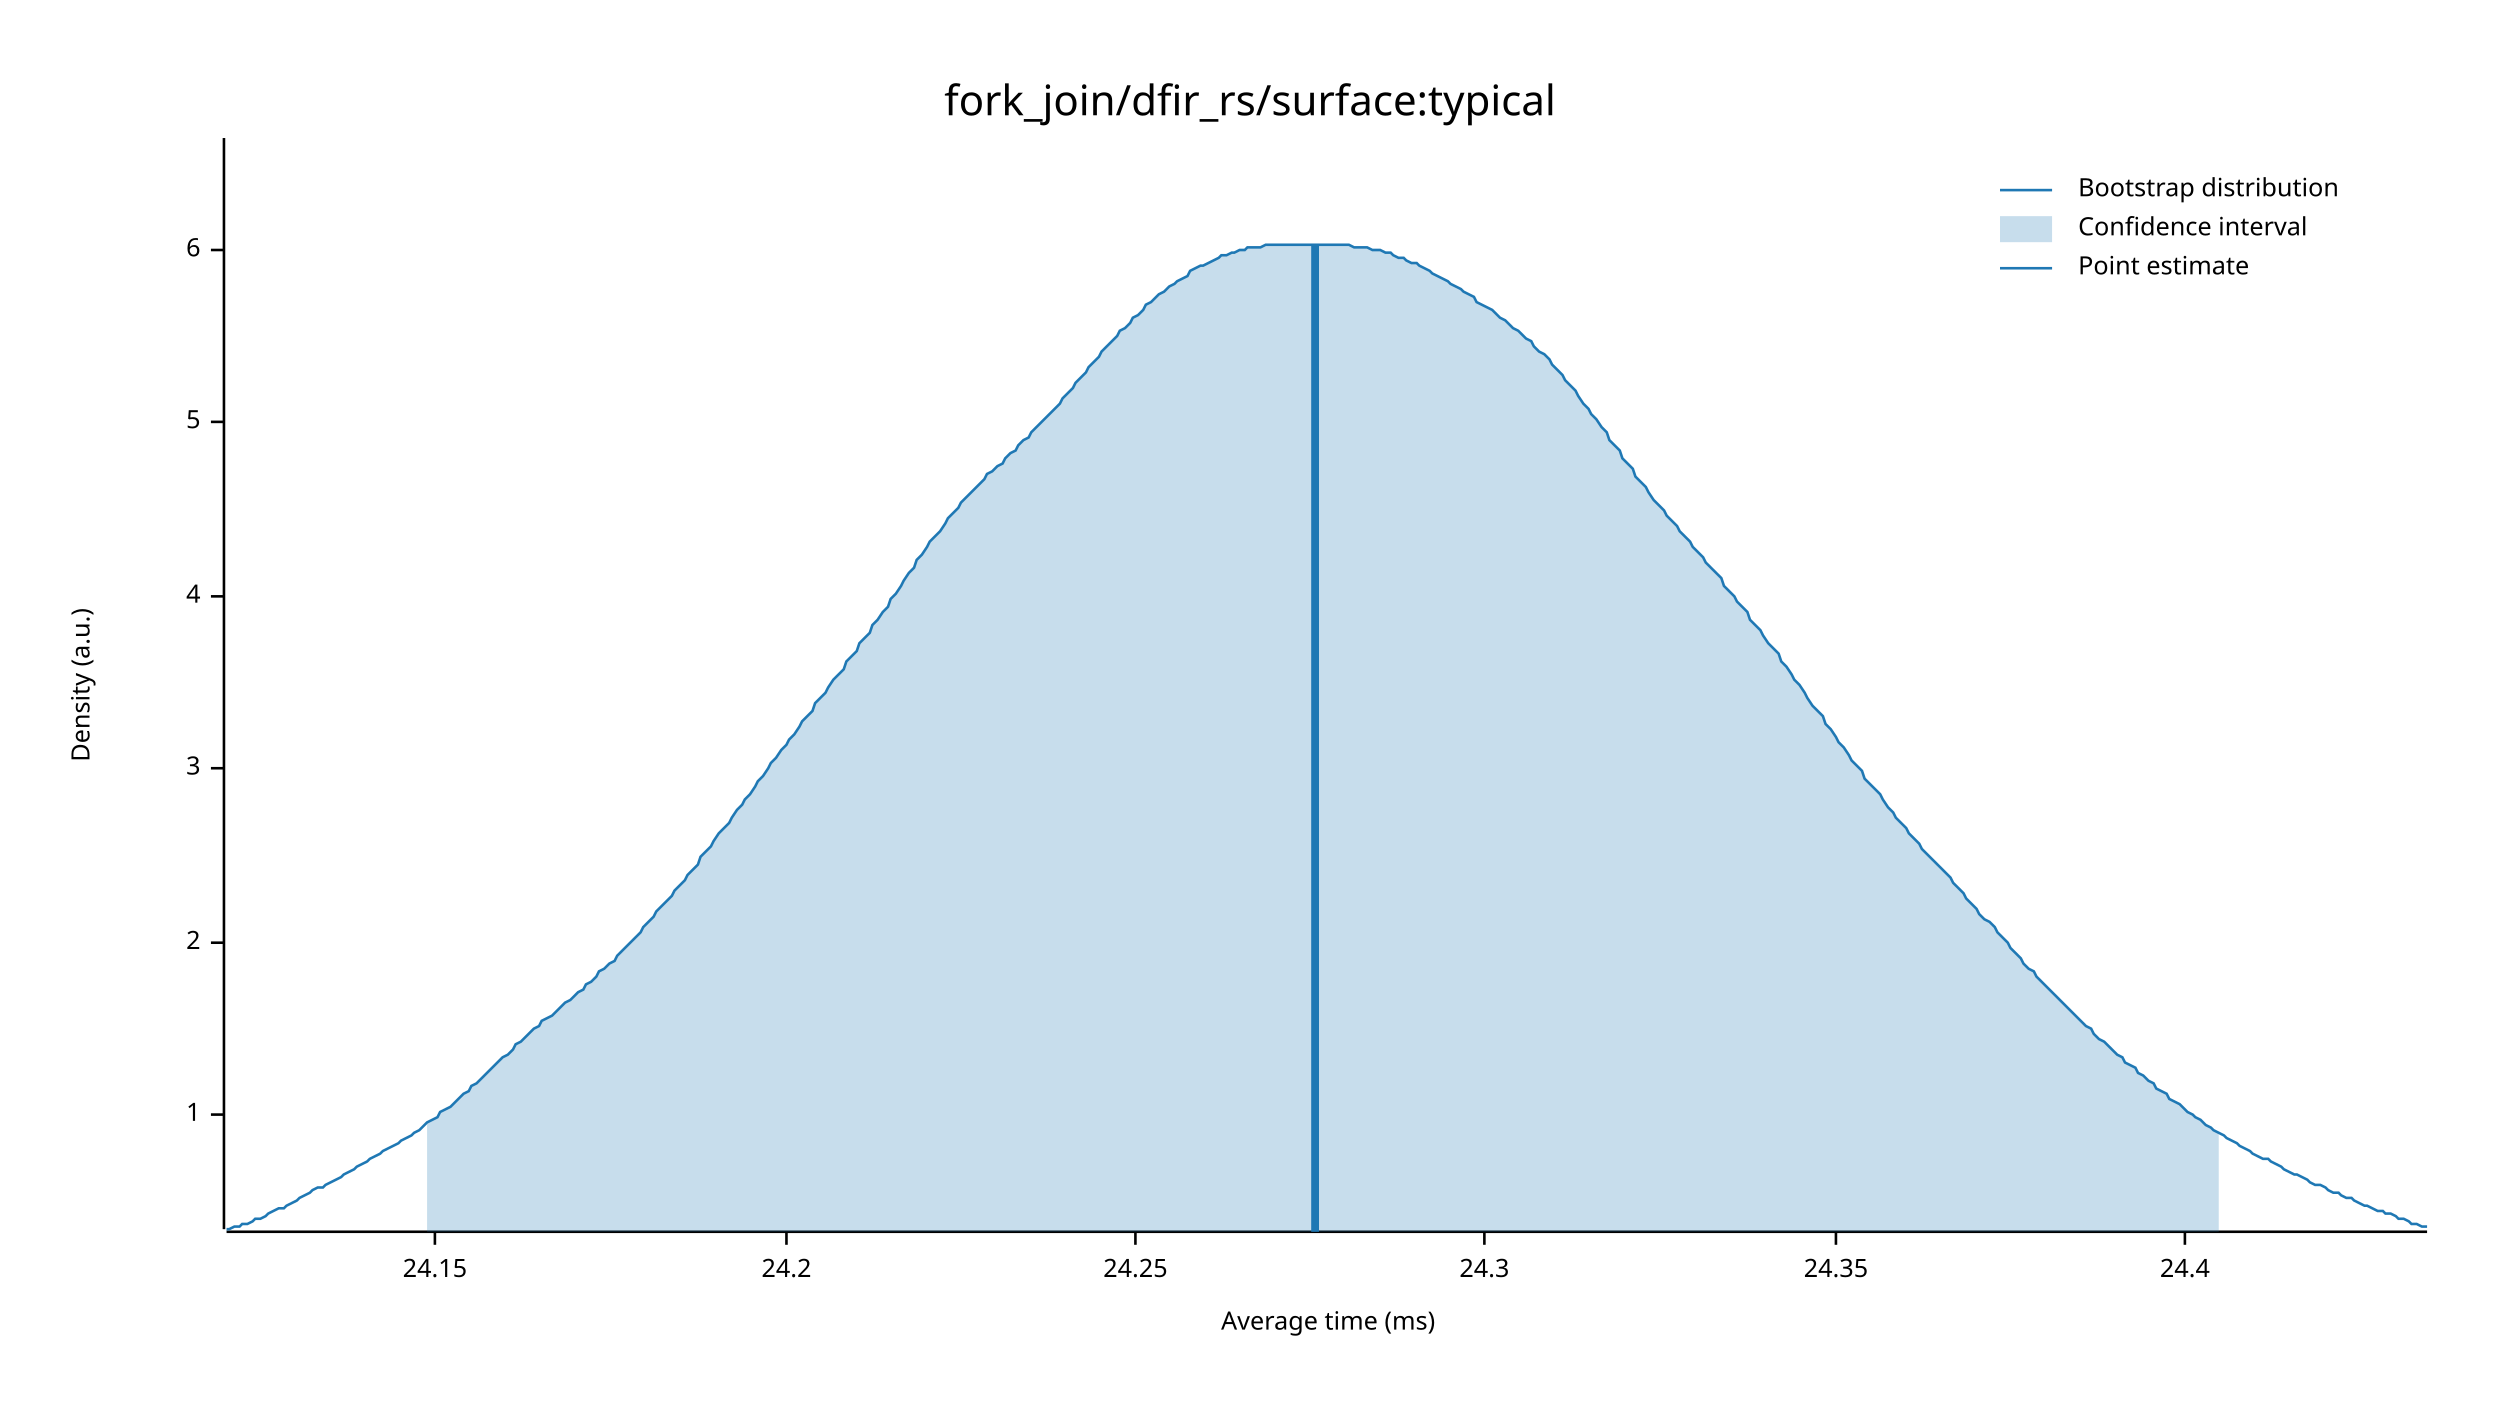
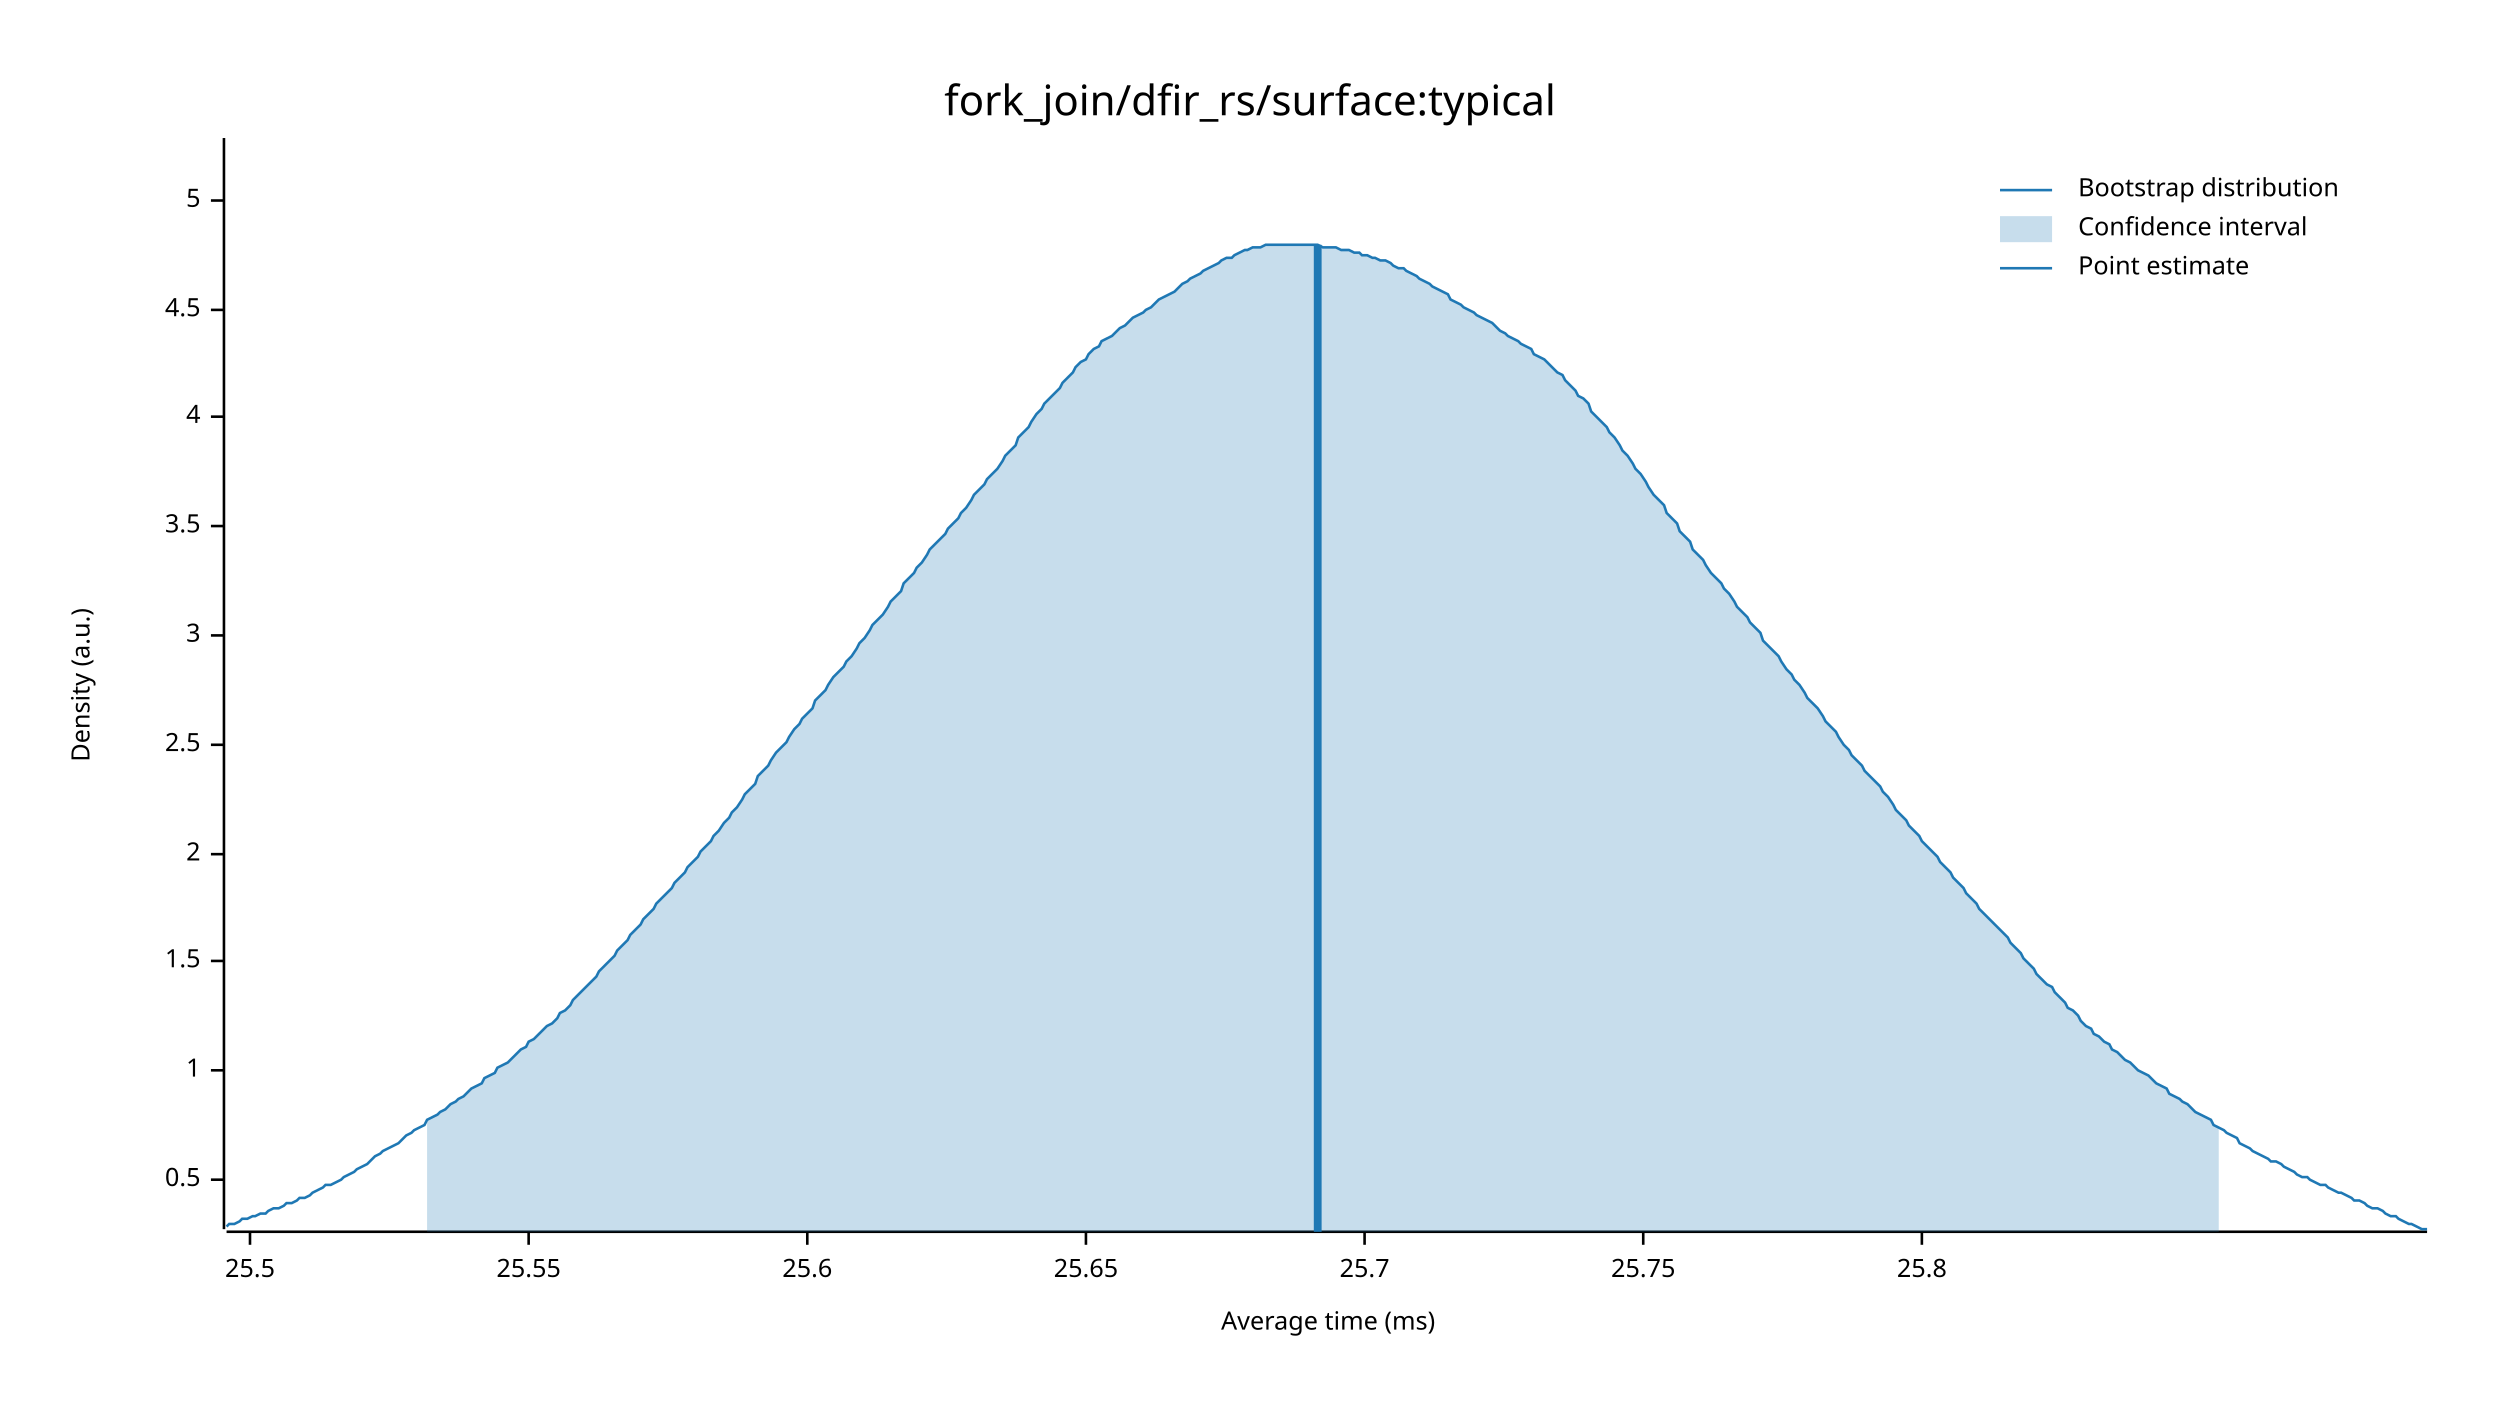
<svg xmlns="http://www.w3.org/2000/svg" width="960" height="540" viewBox="0 0 960 540">
  <text x="480" y="32" dy="0.76em" text-anchor="middle" font-family="sans-serif" font-size="16.129" opacity="1" fill="#000000">
fork_join/dfir_rs/surface:typical
</text>
  <text x="27" y="263" dy="0.76em" text-anchor="middle" font-family="sans-serif" font-size="9.677" opacity="1" fill="#000000" transform="rotate(270, 27, 263)">
Density (a.u.)
</text>
  <text x="510" y="513" dy="-0.5ex" text-anchor="middle" font-family="sans-serif" font-size="9.677" opacity="1" fill="#000000">
Average time (ms)
</text>
  <polyline fill="none" opacity="1" stroke="#000000" stroke-width="1" points="86,53 86,472 " />
-   <text x="77" y="428" dy="0.5ex" text-anchor="end" font-family="sans-serif" font-size="9.677" opacity="1" fill="#000000">
+   <text x="77" y="453" dy="0.5ex" text-anchor="end" font-family="sans-serif" font-size="9.677" opacity="1" fill="#000000">
+ 0.5
+ </text>
+   <polyline fill="none" opacity="1" stroke="#000000" stroke-width="1" points="81,453 86,453 " />
+   <text x="77" y="411" dy="0.5ex" text-anchor="end" font-family="sans-serif" font-size="9.677" opacity="1" fill="#000000">
1
</text>
-   <polyline fill="none" opacity="1" stroke="#000000" stroke-width="1" points="81,428 86,428 " />
-   <text x="77" y="362" dy="0.5ex" text-anchor="end" font-family="sans-serif" font-size="9.677" opacity="1" fill="#000000">
+   <polyline fill="none" opacity="1" stroke="#000000" stroke-width="1" points="81,411 86,411 " />
+   <text x="77" y="369" dy="0.5ex" text-anchor="end" font-family="sans-serif" font-size="9.677" opacity="1" fill="#000000">
+ 1.5
+ </text>
+   <polyline fill="none" opacity="1" stroke="#000000" stroke-width="1" points="81,369 86,369 " />
+   <text x="77" y="328" dy="0.5ex" text-anchor="end" font-family="sans-serif" font-size="9.677" opacity="1" fill="#000000">
2
</text>
-   <polyline fill="none" opacity="1" stroke="#000000" stroke-width="1" points="81,362 86,362 " />
-   <text x="77" y="295" dy="0.5ex" text-anchor="end" font-family="sans-serif" font-size="9.677" opacity="1" fill="#000000">
+   <polyline fill="none" opacity="1" stroke="#000000" stroke-width="1" points="81,328 86,328 " />
+   <text x="77" y="286" dy="0.5ex" text-anchor="end" font-family="sans-serif" font-size="9.677" opacity="1" fill="#000000">
+ 2.5
+ </text>
+   <polyline fill="none" opacity="1" stroke="#000000" stroke-width="1" points="81,286 86,286 " />
+   <text x="77" y="244" dy="0.5ex" text-anchor="end" font-family="sans-serif" font-size="9.677" opacity="1" fill="#000000">
3
</text>
-   <polyline fill="none" opacity="1" stroke="#000000" stroke-width="1" points="81,295 86,295 " />
-   <text x="77" y="229" dy="0.5ex" text-anchor="end" font-family="sans-serif" font-size="9.677" opacity="1" fill="#000000">
+   <polyline fill="none" opacity="1" stroke="#000000" stroke-width="1" points="81,244 86,244 " />
+   <text x="77" y="202" dy="0.5ex" text-anchor="end" font-family="sans-serif" font-size="9.677" opacity="1" fill="#000000">
+ 3.5
+ </text>
+   <polyline fill="none" opacity="1" stroke="#000000" stroke-width="1" points="81,202 86,202 " />
+   <text x="77" y="160" dy="0.5ex" text-anchor="end" font-family="sans-serif" font-size="9.677" opacity="1" fill="#000000">
4
</text>
-   <polyline fill="none" opacity="1" stroke="#000000" stroke-width="1" points="81,229 86,229 " />
-   <text x="77" y="162" dy="0.5ex" text-anchor="end" font-family="sans-serif" font-size="9.677" opacity="1" fill="#000000">
+   <polyline fill="none" opacity="1" stroke="#000000" stroke-width="1" points="81,160 86,160 " />
+   <text x="77" y="119" dy="0.5ex" text-anchor="end" font-family="sans-serif" font-size="9.677" opacity="1" fill="#000000">
+ 4.5
+ </text>
+   <polyline fill="none" opacity="1" stroke="#000000" stroke-width="1" points="81,119 86,119 " />
+   <text x="77" y="77" dy="0.5ex" text-anchor="end" font-family="sans-serif" font-size="9.677" opacity="1" fill="#000000">
5
</text>
-   <polyline fill="none" opacity="1" stroke="#000000" stroke-width="1" points="81,162 86,162 " />
-   <text x="77" y="96" dy="0.5ex" text-anchor="end" font-family="sans-serif" font-size="9.677" opacity="1" fill="#000000">
- 6
+   <polyline fill="none" opacity="1" stroke="#000000" stroke-width="1" points="81,77 86,77 " />
+   <polyline fill="none" opacity="1" stroke="#000000" stroke-width="1" points="87,473 932,473 " />
+   <text x="96" y="483" dy="0.76em" text-anchor="middle" font-family="sans-serif" font-size="9.677" opacity="1" fill="#000000">
+ 25.5
</text>
-   <polyline fill="none" opacity="1" stroke="#000000" stroke-width="1" points="81,96 86,96 " />
-   <polyline fill="none" opacity="1" stroke="#000000" stroke-width="1" points="87,473 932,473 " />
-   <text x="167" y="483" dy="0.76em" text-anchor="middle" font-family="sans-serif" font-size="9.677" opacity="1" fill="#000000">
- 24.15
+   <polyline fill="none" opacity="1" stroke="#000000" stroke-width="1" points="96,473 96,478 " />
+   <text x="203" y="483" dy="0.76em" text-anchor="middle" font-family="sans-serif" font-size="9.677" opacity="1" fill="#000000">
+ 25.55
</text>
-   <polyline fill="none" opacity="1" stroke="#000000" stroke-width="1" points="167,473 167,478 " />
-   <text x="302" y="483" dy="0.76em" text-anchor="middle" font-family="sans-serif" font-size="9.677" opacity="1" fill="#000000">
- 24.2
+   <polyline fill="none" opacity="1" stroke="#000000" stroke-width="1" points="203,473 203,478 " />
+   <text x="310" y="483" dy="0.76em" text-anchor="middle" font-family="sans-serif" font-size="9.677" opacity="1" fill="#000000">
+ 25.6
</text>
-   <polyline fill="none" opacity="1" stroke="#000000" stroke-width="1" points="302,473 302,478 " />
-   <text x="436" y="483" dy="0.76em" text-anchor="middle" font-family="sans-serif" font-size="9.677" opacity="1" fill="#000000">
- 24.25
+   <polyline fill="none" opacity="1" stroke="#000000" stroke-width="1" points="310,473 310,478 " />
+   <text x="417" y="483" dy="0.76em" text-anchor="middle" font-family="sans-serif" font-size="9.677" opacity="1" fill="#000000">
+ 25.65
</text>
-   <polyline fill="none" opacity="1" stroke="#000000" stroke-width="1" points="436,473 436,478 " />
-   <text x="570" y="483" dy="0.76em" text-anchor="middle" font-family="sans-serif" font-size="9.677" opacity="1" fill="#000000">
- 24.3
+   <polyline fill="none" opacity="1" stroke="#000000" stroke-width="1" points="417,473 417,478 " />
+   <text x="524" y="483" dy="0.76em" text-anchor="middle" font-family="sans-serif" font-size="9.677" opacity="1" fill="#000000">
+ 25.7
</text>
-   <polyline fill="none" opacity="1" stroke="#000000" stroke-width="1" points="570,473 570,478 " />
-   <text x="705" y="483" dy="0.76em" text-anchor="middle" font-family="sans-serif" font-size="9.677" opacity="1" fill="#000000">
- 24.35
+   <polyline fill="none" opacity="1" stroke="#000000" stroke-width="1" points="524,473 524,478 " />
+   <text x="631" y="483" dy="0.76em" text-anchor="middle" font-family="sans-serif" font-size="9.677" opacity="1" fill="#000000">
+ 25.75
</text>
-   <polyline fill="none" opacity="1" stroke="#000000" stroke-width="1" points="705,473 705,478 " />
-   <text x="839" y="483" dy="0.76em" text-anchor="middle" font-family="sans-serif" font-size="9.677" opacity="1" fill="#000000">
- 24.4
+   <polyline fill="none" opacity="1" stroke="#000000" stroke-width="1" points="631,473 631,478 " />
+   <text x="738" y="483" dy="0.76em" text-anchor="middle" font-family="sans-serif" font-size="9.677" opacity="1" fill="#000000">
+ 25.8
</text>
-   <polyline fill="none" opacity="1" stroke="#000000" stroke-width="1" points="839,473 839,478 " />
-   <polyline fill="none" opacity="1" stroke="#1F78B4" stroke-width="1" points="87,472 88,472 90,471 92,471 93,470 95,470 97,469 98,468 100,468 102,467 103,466 105,465 107,464 109,464 110,463 112,462 114,461 115,460 117,459 119,458 120,457 122,456 124,456 125,455 127,454 129,453 131,452 132,451 134,450 136,449 137,448 139,447 141,446 142,445 144,444 146,443 147,442 149,441 151,440 153,439 154,438 156,437 158,436 159,435 161,434 163,432 164,431 166,430 168,429 169,427 171,426 173,425 175,423 176,422 178,420 180,419 181,417 183,416 185,414 186,413 188,411 190,409 191,408 193,406 195,405 197,403 198,401 200,400 202,398 203,397 205,395 207,394 208,392 210,391 212,390 214,388 215,387 217,385 219,384 220,383 222,381 224,380 225,378 227,377 229,375 230,373 232,372 234,370 236,369 237,367 239,365 241,363 242,362 244,360 246,358 247,356 249,354 251,352 252,350 254,348 256,346 258,344 259,342 261,340 263,338 264,336 266,334 268,332 269,329 271,327 273,325 274,323 276,320 278,318 280,316 281,314 283,311 285,309 286,307 288,305 290,302 291,300 293,298 295,295 296,293 298,291 300,288 302,286 303,284 305,282 307,279 308,277 310,275 312,273 313,270 315,268 317,266 318,264 320,261 322,259 324,257 325,254 327,252 329,250 330,247 332,245 334,243 335,240 337,238 339,235 341,233 342,230 344,228 346,225 347,223 349,220 351,218 352,215 354,213 356,210 357,208 359,206 361,204 363,201 364,199 366,197 368,195 369,193 371,191 373,189 374,188 376,186 378,184 379,182 381,181 383,179 385,178 386,176 388,174 390,173 391,171 393,169 395,168 396,166 398,164 400,162 401,161 403,159 405,157 407,155 408,153 410,151 412,149 413,147 415,145 417,143 418,141 420,139 422,137 423,135 425,133 427,131 429,129 430,127 432,126 434,124 435,122 437,121 439,119 440,117 442,116 444,114 445,113 447,112 449,110 451,109 452,108 454,107 456,106 457,104 459,103 461,102 462,102 464,101 466,100 468,99 469,98 471,98 473,97 474,97 476,96 478,96 479,95 481,95 483,95 484,95 486,94 488,94 490,94 491,94 493,94 495,94 496,94 498,94 500,94 501,94 503,94 505,94 506,94 508,94 510,94 512,94 513,94 515,94 517,94 518,94 520,95 522,95 523,95 525,95 527,96 528,96 530,96 532,97 534,97 535,98 537,99 539,99 540,100 542,101 544,101 545,102 547,103 549,104 550,105 552,106 554,107 556,108 557,109 559,110 561,111 562,112 564,113 566,114 567,116 569,117 571,118 573,119 574,120 576,122 578,123 579,124 581,126 583,127 584,128 586,130 588,131 589,133 591,135 593,136 595,138 596,140 598,142 600,144 601,146 603,148 605,150 606,152 608,155 610,157 611,159 613,161 615,164 617,166 618,169 620,171 622,173 623,176 625,178 627,180 628,183 630,185 632,187 633,189 635,192 637,194 639,196 640,198 642,200 644,202 645,204 647,206 649,208 650,210 652,212 654,214 655,216 657,218 659,220 661,222 662,225 664,227 666,229 667,231 669,233 671,235 672,238 674,240 676,242 677,244 679,247 681,249 683,251 684,254 686,256 688,259 689,261 691,263 693,266 694,268 696,271 698,273 700,275 701,278 703,280 705,283 706,285 708,287 710,290 711,292 713,294 715,296 716,299 718,301 720,303 722,305 723,307 725,310 727,312 728,314 730,316 732,318 733,320 735,322 737,324 738,326 740,328 742,330 744,332 745,333 747,335 749,337 750,339 752,341 754,343 755,345 757,347 759,349 760,351 762,353 764,354 766,356 767,358 769,360 771,362 772,364 774,366 776,368 777,370 779,372 781,373 782,375 784,377 786,379 788,381 789,382 791,384 793,386 794,387 796,389 798,391 799,392 801,394 803,395 804,397 806,399 808,400 810,402 811,403 813,405 815,406 816,408 818,409 820,410 821,412 823,413 825,415 827,416 828,418 830,419 832,420 833,422 835,423 837,424 838,425 840,427 842,428 843,429 845,430 847,432 849,433 850,434 852,435 854,436 855,437 857,438 859,439 860,440 862,441 864,442 865,443 867,444 869,445 871,445 872,446 874,447 876,448 877,449 879,450 881,451 882,451 884,452 886,453 887,454 889,455 891,455 893,456 894,457 896,458 898,458 899,459 901,460 903,460 904,461 906,462 908,463 909,463 911,464 913,465 915,465 916,466 918,466 920,467 921,468 923,468 925,469 926,470 928,470 930,471 932,471 " />
-   <polygon opacity="0.25" fill="#1F78B4" points="164,431 166,430 168,429 169,427 171,426 173,425 175,423 176,422 178,420 180,419 181,417 183,416 185,414 186,413 188,411 190,409 191,408 193,406 195,405 197,403 198,401 200,400 202,398 203,397 205,395 207,394 208,392 210,391 212,390 214,388 215,387 217,385 219,384 220,383 222,381 224,380 225,378 227,377 229,375 230,373 232,372 234,370 236,369 237,367 239,365 241,363 242,362 244,360 246,358 247,356 249,354 251,352 252,350 254,348 256,346 258,344 259,342 261,340 263,338 264,336 266,334 268,332 269,329 271,327 273,325 274,323 276,320 278,318 280,316 281,314 283,311 285,309 286,307 288,305 290,302 291,300 293,298 295,295 296,293 298,291 300,288 302,286 303,284 305,282 307,279 308,277 310,275 312,273 313,270 315,268 317,266 318,264 320,261 322,259 324,257 325,254 327,252 329,250 330,247 332,245 334,243 335,240 337,238 339,235 341,233 342,230 344,228 346,225 347,223 349,220 351,218 352,215 354,213 356,210 357,208 359,206 361,204 363,201 364,199 366,197 368,195 369,193 371,191 373,189 374,188 376,186 378,184 379,182 381,181 383,179 385,178 386,176 388,174 390,173 391,171 393,169 395,168 396,166 398,164 400,162 401,161 403,159 405,157 407,155 408,153 410,151 412,149 413,147 415,145 417,143 418,141 420,139 422,137 423,135 425,133 427,131 429,129 430,127 432,126 434,124 435,122 437,121 439,119 440,117 442,116 444,114 445,113 447,112 449,110 451,109 452,108 454,107 456,106 457,104 459,103 461,102 462,102 464,101 466,100 468,99 469,98 471,98 473,97 474,97 476,96 478,96 479,95 481,95 483,95 484,95 486,94 488,94 490,94 491,94 493,94 495,94 496,94 498,94 500,94 501,94 503,94 505,94 506,94 508,94 510,94 512,94 513,94 515,94 517,94 518,94 520,95 522,95 523,95 525,95 527,96 528,96 530,96 532,97 534,97 535,98 537,99 539,99 540,100 542,101 544,101 545,102 547,103 549,104 550,105 552,106 554,107 556,108 557,109 559,110 561,111 562,112 564,113 566,114 567,116 569,117 571,118 573,119 574,120 576,122 578,123 579,124 581,126 583,127 584,128 586,130 588,131 589,133 591,135 593,136 595,138 596,140 598,142 600,144 601,146 603,148 605,150 606,152 608,155 610,157 611,159 613,161 615,164 617,166 618,169 620,171 622,173 623,176 625,178 627,180 628,183 630,185 632,187 633,189 635,192 637,194 639,196 640,198 642,200 644,202 645,204 647,206 649,208 650,210 652,212 654,214 655,216 657,218 659,220 661,222 662,225 664,227 666,229 667,231 669,233 671,235 672,238 674,240 676,242 677,244 679,247 681,249 683,251 684,254 686,256 688,259 689,261 691,263 693,266 694,268 696,271 698,273 700,275 701,278 703,280 705,283 706,285 708,287 710,290 711,292 713,294 715,296 716,299 718,301 720,303 722,305 723,307 725,310 727,312 728,314 730,316 732,318 733,320 735,322 737,324 738,326 740,328 742,330 744,332 745,333 747,335 749,337 750,339 752,341 754,343 755,345 757,347 759,349 760,351 762,353 764,354 766,356 767,358 769,360 771,362 772,364 774,366 776,368 777,370 779,372 781,373 782,375 784,377 786,379 788,381 789,382 791,384 793,386 794,387 796,389 798,391 799,392 801,394 803,395 804,397 806,399 808,400 810,402 811,403 813,405 815,406 816,408 818,409 820,410 821,412 823,413 825,415 827,416 828,418 830,419 832,420 833,422 835,423 837,424 838,425 840,427 842,428 843,429 845,430 847,432 849,433 850,434 852,435 852,473 164,473 " />
-   <polyline fill="none" opacity="1" stroke="#1F78B4" stroke-width="3" points="505,473 505,94 " />
+   <polyline fill="none" opacity="1" stroke="#000000" stroke-width="1" points="738,473 738,478 " />
+   <polyline fill="none" opacity="1" stroke="#1F78B4" stroke-width="1" points="87,471 88,470 90,470 92,469 93,468 95,468 97,467 98,467 100,466 102,466 103,465 105,464 107,464 109,463 110,462 112,462 114,461 115,460 117,460 119,459 120,458 122,457 124,456 125,455 127,455 129,454 131,453 132,452 134,451 136,450 137,449 139,448 141,447 142,446 144,444 146,443 147,442 149,441 151,440 153,439 154,438 156,436 158,435 159,434 161,433 163,432 164,430 166,429 168,428 169,427 171,426 173,424 175,423 176,422 178,421 180,419 181,418 183,417 185,416 186,414 188,413 190,412 191,410 193,409 195,408 197,406 198,405 200,403 202,402 203,400 205,399 207,397 208,396 210,394 212,393 214,391 215,389 217,388 219,386 220,384 222,382 224,380 225,379 227,377 229,375 230,373 232,371 234,369 236,367 237,365 239,363 241,361 242,359 244,357 246,355 247,353 249,351 251,349 252,347 254,345 256,343 258,341 259,339 261,337 263,335 264,333 266,331 268,329 269,327 271,325 273,323 274,321 276,319 278,316 280,314 281,312 283,310 285,307 286,305 288,303 290,301 291,298 293,296 295,294 296,292 298,289 300,287 302,285 303,283 305,280 307,278 308,276 310,274 312,272 313,269 315,267 317,265 318,263 320,260 322,258 324,256 325,254 327,252 329,249 330,247 332,245 334,242 335,240 337,238 339,236 341,233 342,231 344,229 346,227 347,224 349,222 351,220 352,218 354,216 356,213 357,211 359,209 361,207 363,205 364,203 366,201 368,199 369,197 371,195 373,192 374,190 376,188 378,186 379,184 381,182 383,180 385,177 386,175 388,173 390,171 391,168 393,166 395,164 396,162 398,159 400,157 401,155 403,153 405,151 407,149 408,147 410,145 412,143 413,141 415,139 417,138 418,136 420,134 422,133 423,131 425,130 427,129 429,127 430,126 432,125 434,123 435,122 437,121 439,120 440,119 442,118 444,116 445,115 447,114 449,113 451,112 452,111 454,109 456,108 457,107 459,106 461,105 462,104 464,103 466,102 468,101 469,100 471,99 473,99 474,98 476,97 478,96 479,96 481,95 483,95 484,95 486,94 488,94 490,94 491,94 493,94 495,94 496,94 498,94 500,94 501,94 503,94 505,94 506,94 508,95 510,95 512,95 513,95 515,96 517,96 518,96 520,97 522,97 523,98 525,98 527,99 528,99 530,100 532,100 534,101 535,102 537,103 539,103 540,104 542,105 544,106 545,107 547,108 549,109 550,110 552,111 554,112 556,113 557,115 559,116 561,117 562,118 564,119 566,120 567,121 569,122 571,123 573,124 574,125 576,127 578,128 579,129 581,130 583,131 584,132 586,133 588,134 589,136 591,137 593,138 595,140 596,141 598,143 600,144 601,146 603,148 605,150 606,152 608,153 610,155 611,158 613,160 615,162 617,164 618,166 620,168 622,171 623,173 625,175 627,178 628,180 630,182 632,185 633,187 635,190 637,192 639,194 640,197 642,199 644,201 645,204 647,206 649,208 650,211 652,213 654,215 655,217 657,220 659,222 661,224 662,226 664,228 666,231 667,233 669,235 671,237 672,239 674,241 676,243 677,246 679,248 681,250 683,252 684,254 686,257 688,259 689,261 691,263 693,266 694,268 696,270 698,272 700,275 701,277 703,279 705,281 706,283 708,286 710,288 711,290 713,292 715,294 716,296 718,298 720,300 722,302 723,304 725,306 727,309 728,311 730,313 732,315 733,317 735,319 737,321 738,323 740,325 742,327 744,329 745,331 747,333 749,335 750,337 752,339 754,341 755,343 757,345 759,347 760,349 762,351 764,353 766,355 767,356 769,358 771,360 772,362 774,364 776,366 777,368 779,370 781,372 782,374 784,376 786,378 788,379 789,381 791,383 793,385 794,387 796,388 798,390 799,392 801,394 803,395 804,397 806,398 808,400 810,401 811,403 813,404 815,406 816,407 818,408 820,410 821,411 823,412 825,413 827,415 828,416 830,417 832,418 833,420 835,421 837,422 838,423 840,424 842,426 843,427 845,428 847,429 849,430 850,432 852,433 854,434 855,435 857,436 859,437 860,439 862,440 864,441 865,442 867,443 869,444 871,445 872,446 874,446 876,447 877,448 879,449 881,450 882,451 884,452 886,452 887,453 889,454 891,455 893,455 894,456 896,457 898,458 899,458 901,459 903,460 904,461 906,461 908,462 909,463 911,464 913,464 915,465 916,466 918,467 920,467 921,468 923,469 925,470 926,470 928,471 930,472 932,472 " />
+   <polygon opacity="0.25" fill="#1F78B4" points="164,430 166,429 168,428 169,427 171,426 173,424 175,423 176,422 178,421 180,419 181,418 183,417 185,416 186,414 188,413 190,412 191,410 193,409 195,408 197,406 198,405 200,403 202,402 203,400 205,399 207,397 208,396 210,394 212,393 214,391 215,389 217,388 219,386 220,384 222,382 224,380 225,379 227,377 229,375 230,373 232,371 234,369 236,367 237,365 239,363 241,361 242,359 244,357 246,355 247,353 249,351 251,349 252,347 254,345 256,343 258,341 259,339 261,337 263,335 264,333 266,331 268,329 269,327 271,325 273,323 274,321 276,319 278,316 280,314 281,312 283,310 285,307 286,305 288,303 290,301 291,298 293,296 295,294 296,292 298,289 300,287 302,285 303,283 305,280 307,278 308,276 310,274 312,272 313,269 315,267 317,265 318,263 320,260 322,258 324,256 325,254 327,252 329,249 330,247 332,245 334,242 335,240 337,238 339,236 341,233 342,231 344,229 346,227 347,224 349,222 351,220 352,218 354,216 356,213 357,211 359,209 361,207 363,205 364,203 366,201 368,199 369,197 371,195 373,192 374,190 376,188 378,186 379,184 381,182 383,180 385,177 386,175 388,173 390,171 391,168 393,166 395,164 396,162 398,159 400,157 401,155 403,153 405,151 407,149 408,147 410,145 412,143 413,141 415,139 417,138 418,136 420,134 422,133 423,131 425,130 427,129 429,127 430,126 432,125 434,123 435,122 437,121 439,120 440,119 442,118 444,116 445,115 447,114 449,113 451,112 452,111 454,109 456,108 457,107 459,106 461,105 462,104 464,103 466,102 468,101 469,100 471,99 473,99 474,98 476,97 478,96 479,96 481,95 483,95 484,95 486,94 488,94 490,94 491,94 493,94 495,94 496,94 498,94 500,94 501,94 503,94 505,94 506,94 508,95 510,95 512,95 513,95 515,96 517,96 518,96 520,97 522,97 523,98 525,98 527,99 528,99 530,100 532,100 534,101 535,102 537,103 539,103 540,104 542,105 544,106 545,107 547,108 549,109 550,110 552,111 554,112 556,113 557,115 559,116 561,117 562,118 564,119 566,120 567,121 569,122 571,123 573,124 574,125 576,127 578,128 579,129 581,130 583,131 584,132 586,133 588,134 589,136 591,137 593,138 595,140 596,141 598,143 600,144 601,146 603,148 605,150 606,152 608,153 610,155 611,158 613,160 615,162 617,164 618,166 620,168 622,171 623,173 625,175 627,178 628,180 630,182 632,185 633,187 635,190 637,192 639,194 640,197 642,199 644,201 645,204 647,206 649,208 650,211 652,213 654,215 655,217 657,220 659,222 661,224 662,226 664,228 666,231 667,233 669,235 671,237 672,239 674,241 676,243 677,246 679,248 681,250 683,252 684,254 686,257 688,259 689,261 691,263 693,266 694,268 696,270 698,272 700,275 701,277 703,279 705,281 706,283 708,286 710,288 711,290 713,292 715,294 716,296 718,298 720,300 722,302 723,304 725,306 727,309 728,311 730,313 732,315 733,317 735,319 737,321 738,323 740,325 742,327 744,329 745,331 747,333 749,335 750,337 752,339 754,341 755,343 757,345 759,347 760,349 762,351 764,353 766,355 767,356 769,358 771,360 772,362 774,364 776,366 777,368 779,370 781,372 782,374 784,376 786,378 788,379 789,381 791,383 793,385 794,387 796,388 798,390 799,392 801,394 803,395 804,397 806,398 808,400 810,401 811,403 813,404 815,406 816,407 818,408 820,410 821,411 823,412 825,413 827,415 828,416 830,417 832,418 833,420 835,421 837,422 838,423 840,424 842,426 843,427 845,428 847,429 849,430 850,432 852,433 852,473 164,473 " />
+   <polyline fill="none" opacity="1" stroke="#1F78B4" stroke-width="3" points="506,473 506,94 " />
  <text x="798" y="68" dy="0.76em" text-anchor="start" font-family="sans-serif" font-size="9.677" opacity="1" fill="#000000">
Bootstrap distribution
</text>
  <text x="798" y="83" dy="0.76em" text-anchor="start" font-family="sans-serif" font-size="9.677" opacity="1" fill="#000000">
Confidence interval
</text>
  <text x="798" y="98" dy="0.76em" text-anchor="start" font-family="sans-serif" font-size="9.677" opacity="1" fill="#000000">
Point estimate
</text>
  <polyline fill="none" opacity="1" stroke="#1F78B4" stroke-width="1" points="768,73 788,73 " />
  <rect x="768" y="83" width="20" height="10" opacity="0.25" fill="#1F78B4" stroke="none" />
  <polyline fill="none" opacity="1" stroke="#1F78B4" stroke-width="1" points="768,103 788,103 " />
</svg>
